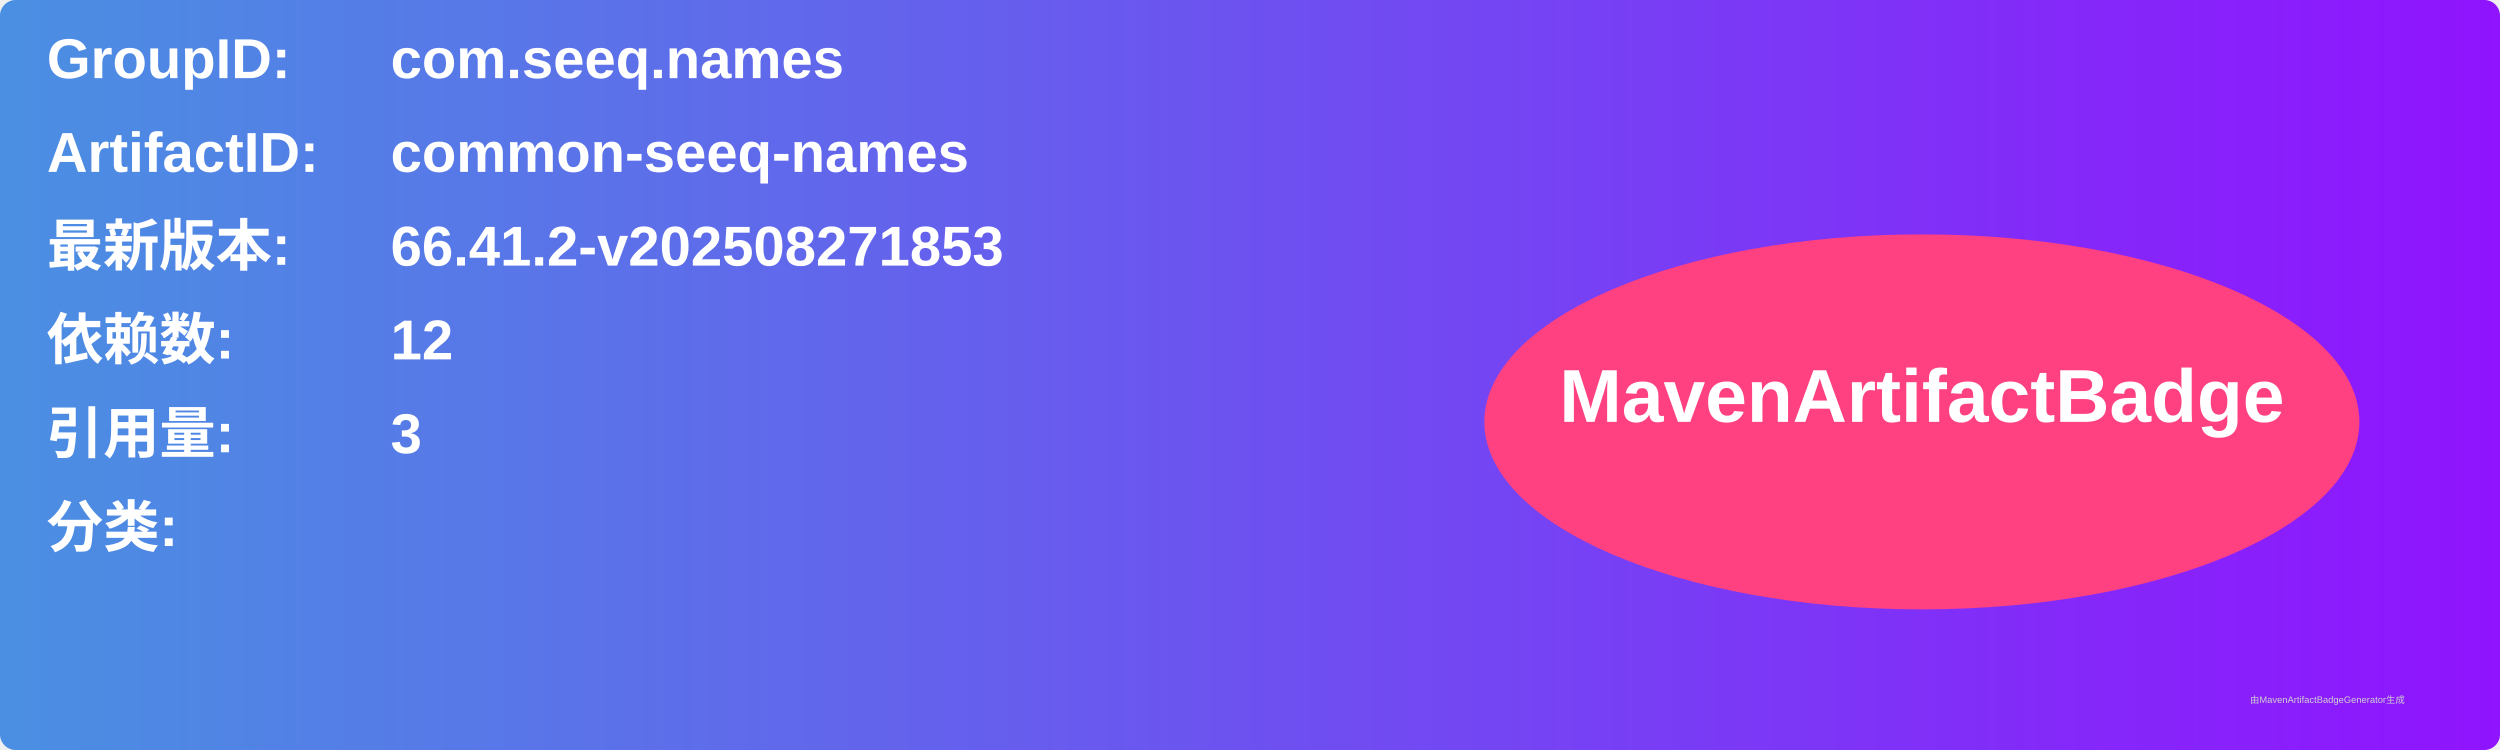
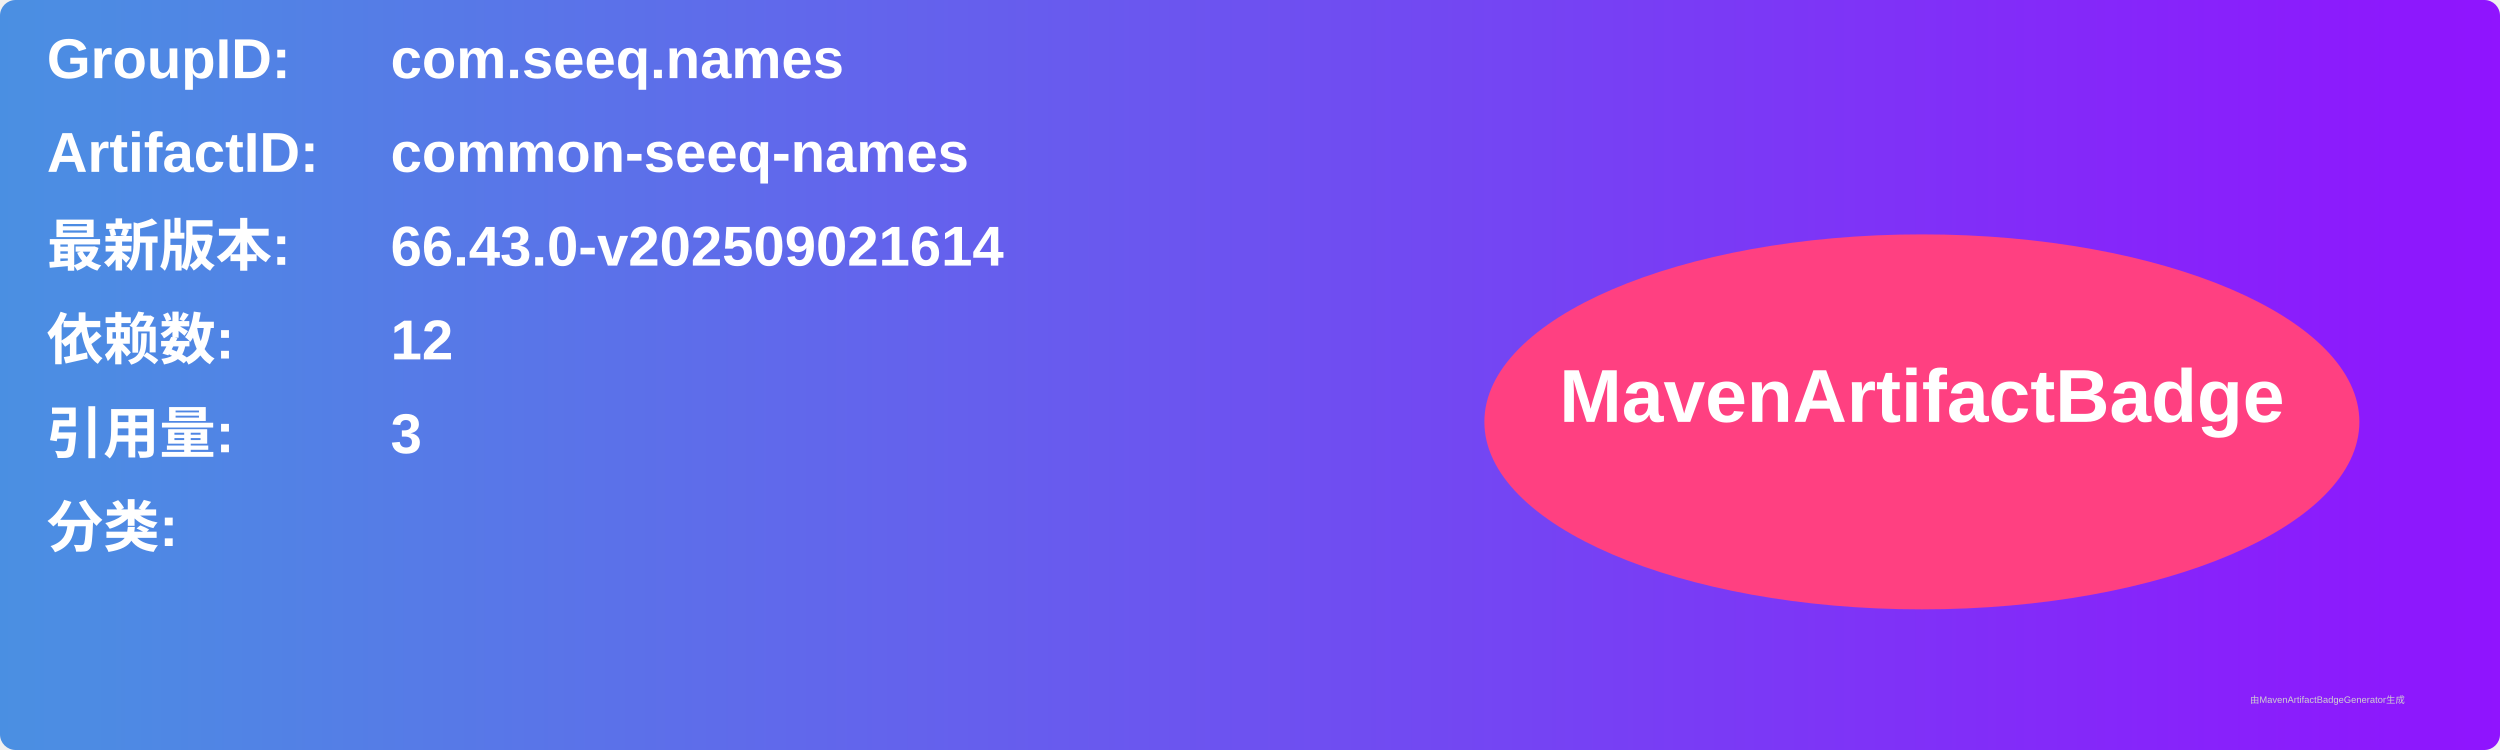
<svg xmlns="http://www.w3.org/2000/svg" width="800" height="240" viewBox="0 0 800 240">
  <linearGradient id="grad" x1="0%" y1="0%" x2="100%" y2="0%">
    <stop offset="0%" stop-color="#4a90e2" />
    <stop offset="100%" stop-color="#9013fe" />
  </linearGradient>
  <rect width="100%" height="100%" rx="5" ry="5" fill="url(#grad)" />
  <g transform="translate(15, 15)">
    <text x="0" y="10" font-family="Arial" font-size="18" fill="white" font-weight="bold" width="260">GroupID:</text>
    <text x="110" y="10" font-family="Arial" font-size="18" fill="white" font-weight="bold" width="460">com.seeq.names</text>
    <text x="0" y="40" font-family="Arial" font-size="18" fill="white" font-weight="bold" width="260">ArtifactID:</text>
    <text x="110" y="40" font-family="Arial" font-size="18" fill="white" font-weight="bold" width="460">common-seeq-names</text>
    <text x="0" y="70" font-family="Arial" font-size="18" fill="white" font-weight="bold">最新版本:</text>
    <text x="110" y="70" font-family="Arial" font-size="18" fill="white" font-weight="bold">
-       <tspan font-weight="bold">66.41.2-v202508271853</tspan>
+       <tspan font-weight="bold">66.43.0-v202509021614</tspan>
    </text>
    <text x="0" y="100" font-family="Arial" font-size="18" fill="white" font-weight="bold">依赖数: </text>
    <text x="110" y="100" font-family="Arial" font-size="18" fill="white">
      <tspan font-weight="bold">12</tspan>
    </text>
    <text x="0" y="130" font-family="Arial" font-size="18" fill="white" font-weight="bold">引用量: </text>
    <text x="110" y="130" font-family="Arial" font-size="18" fill="white">
      <tspan font-weight="bold">3</tspan>
    </text>
    <text x="0" y="160" font-family="Arial" font-size="18" fill="white" font-weight="bold">分类:</text>
    <text x="10" y="190" font-family="Arial" font-size="10" fill="white">
      <tspan font-weight="bold" />
    </text>
    <ellipse cx="600" cy="120" rx="140" ry="60" fill="#ff4081" />
    <text x="600" y="120" text-anchor="middle" font-family="Arial" font-size="24" fill="white" font-weight="bold">MavenArtifactBadge</text>
  </g>
  <text x="720" y="225" font-family="Arial" font-size="3" fill="#d0d0d0">由MavenArtifactBadgeGenerator生成</text>
</svg>
